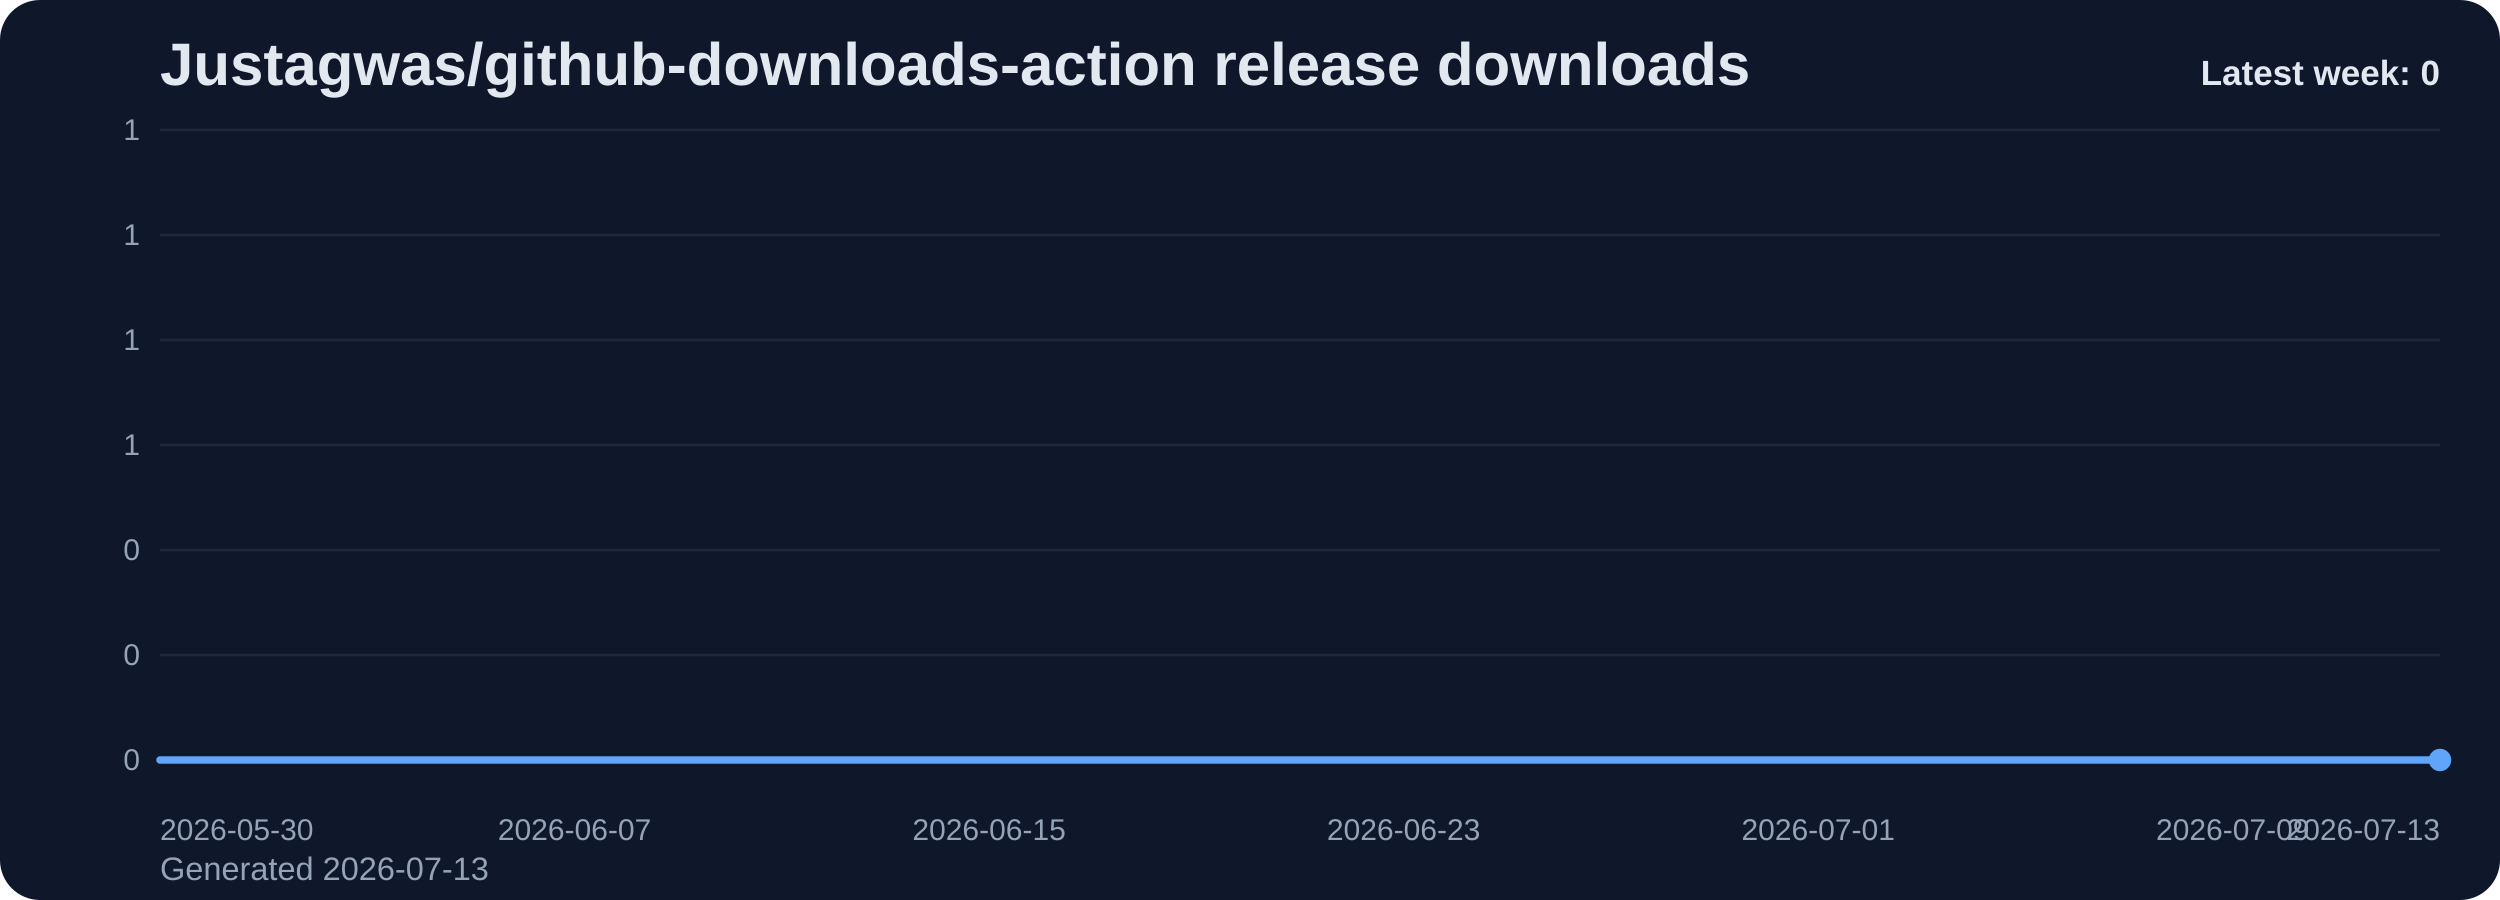
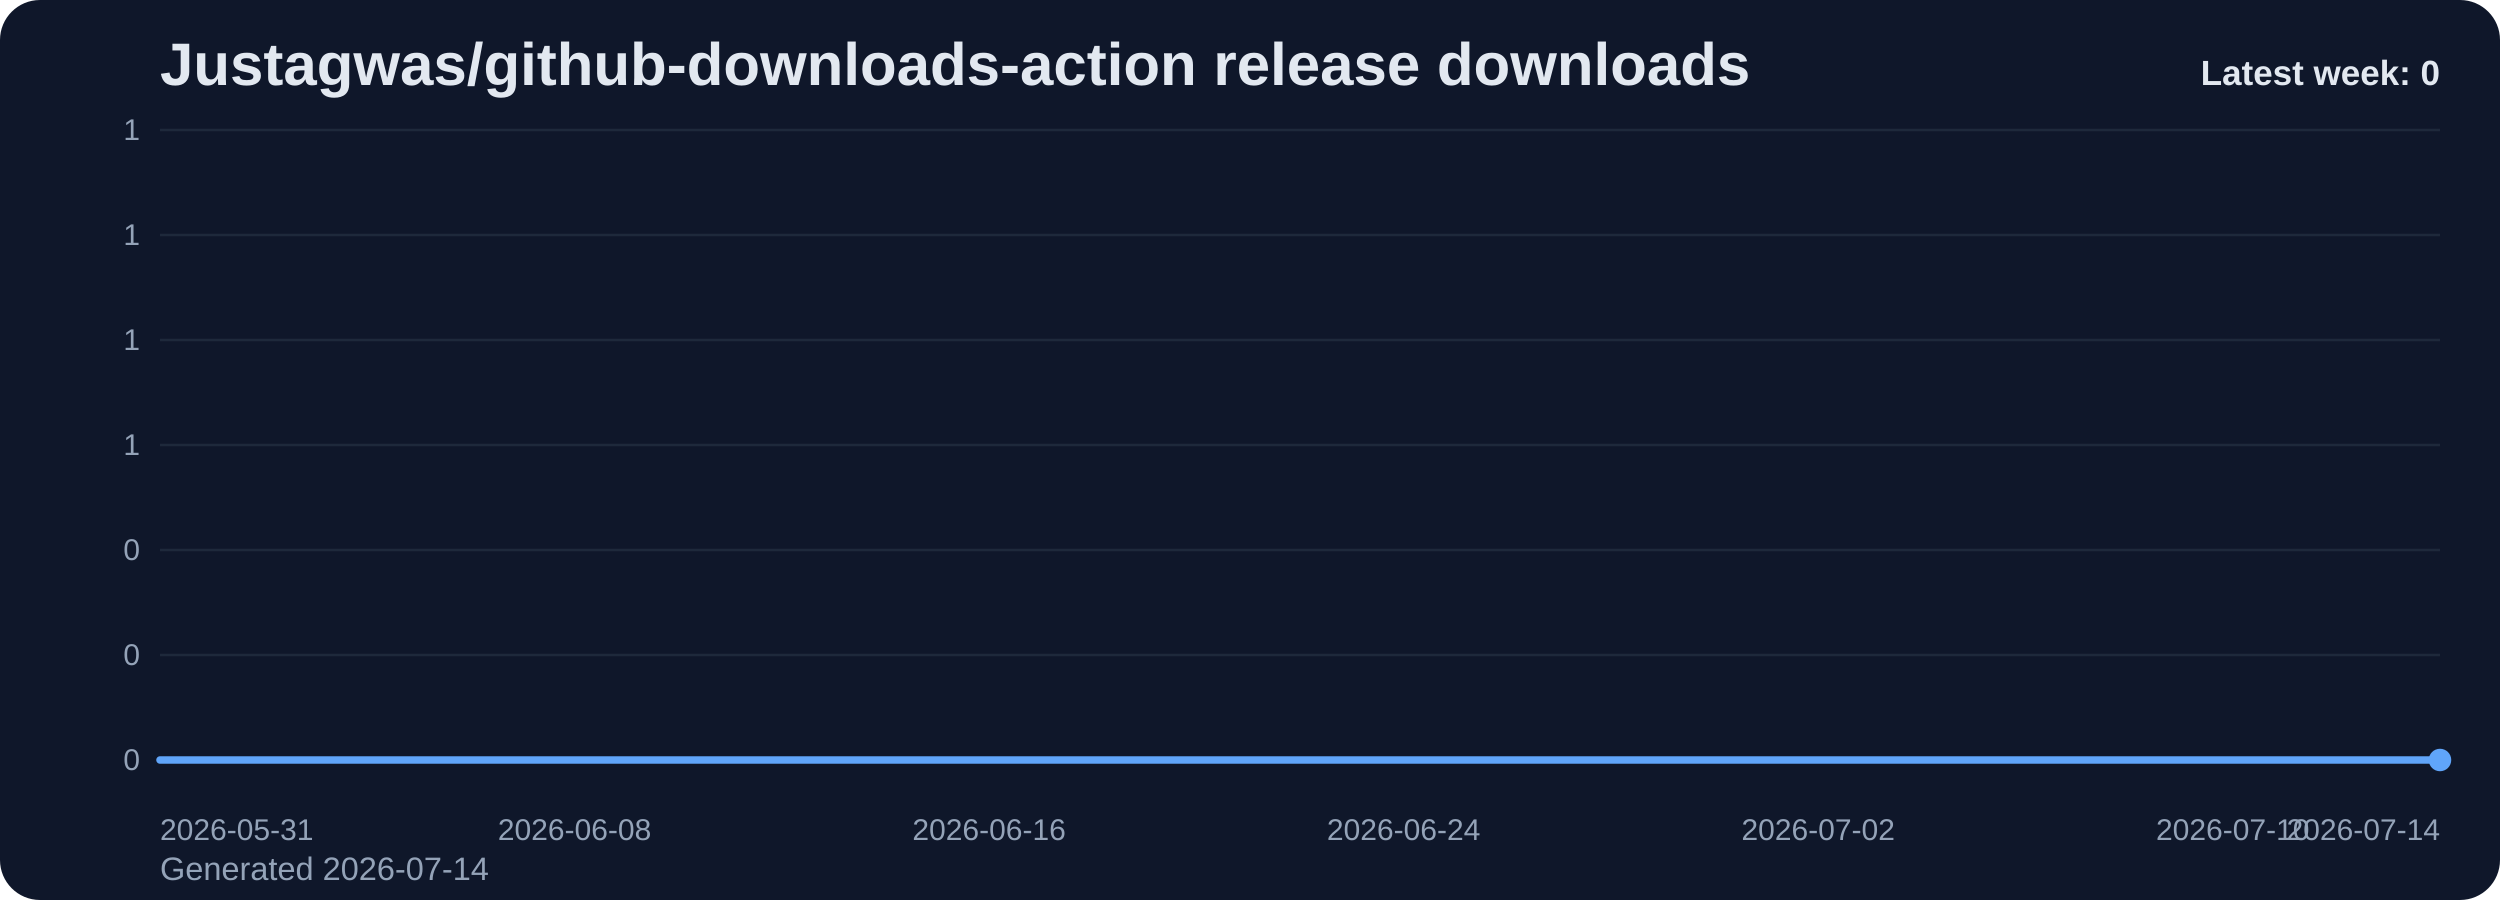
<svg xmlns="http://www.w3.org/2000/svg" viewBox="0 0 1000 360" role="img" aria-label="Justagwas/github-downloads-action release downloads chart">
  <defs>
    <linearGradient id="fill-weekly-slate" x1="0" y1="0" x2="0" y2="1">
      <stop offset="0%" stop-color="#60a5fa" stop-opacity="0.32" />
      <stop offset="100%" stop-color="#60a5fa" stop-opacity="0.05" />
    </linearGradient>
    <style>
      .bg { fill: #0f172a; }
      .title { font: 700 24px Arial, sans-serif; fill: #e2e8f0; }
      .sub { font: 400 13px Arial, sans-serif; fill: #94a3b8; }
      .grid { stroke: #1e293b; stroke-width: 1; }
      .axis { font: 400 12px Arial, sans-serif; fill: #94a3b8; }
      .line { fill: none; stroke: #60a5fa; stroke-width: 3; stroke-linecap: round; stroke-linejoin: round; }
      .dot { fill: #60a5fa; }
      .value { font: 600 11px Arial, sans-serif; fill: #cbd5e1; }
      .latest { font: 700 14px Arial, sans-serif; fill: #e2e8f0; }
    </style>
  </defs>
  <rect class="bg" x="0" y="0" width="1000" height="360" rx="16" />
  <text class="title" x="64" y="34">Justagwas/github-downloads-action release downloads</text>
-   <text class="sub" x="64" y="352">Generated 2026-07-13</text>
+   <text class="sub" x="64" y="352">Generated 2026-07-14</text>
  <line x1="64" y1="52.00" x2="976" y2="52.00" class="grid" />
  <text x="56" y="56.00" text-anchor="end" class="axis">1</text>
  <line x1="64" y1="94.00" x2="976" y2="94.00" class="grid" />
  <text x="56" y="98.00" text-anchor="end" class="axis">1</text>
  <line x1="64" y1="136.00" x2="976" y2="136.00" class="grid" />
  <text x="56" y="140.00" text-anchor="end" class="axis">1</text>
  <line x1="64" y1="178.00" x2="976" y2="178.00" class="grid" />
  <text x="56" y="182.00" text-anchor="end" class="axis">1</text>
  <line x1="64" y1="220.00" x2="976" y2="220.00" class="grid" />
  <text x="56" y="224.00" text-anchor="end" class="axis">0</text>
  <line x1="64" y1="262.00" x2="976" y2="262.00" class="grid" />
  <text x="56" y="266.00" text-anchor="end" class="axis">0</text>
  <line x1="64" y1="304.00" x2="976" y2="304.00" class="grid" />
  <text x="56" y="308.00" text-anchor="end" class="axis">0</text>
  <path d="M 64.00 304 L 64.00 304.00 L 84.73 304.00 L 105.45 304.00 L 126.18 304.00 L 146.91 304.00 L 167.64 304.00 L 188.36 304.00 L 209.09 304.00 L 229.82 304.00 L 250.55 304.00 L 271.27 304.00 L 292.00 304.00 L 312.73 304.00 L 333.45 304.00 L 354.18 304.00 L 374.91 304.00 L 395.64 304.00 L 416.36 304.00 L 437.09 304.00 L 457.82 304.00 L 478.55 304.00 L 499.27 304.00 L 520.00 304.00 L 540.73 304.00 L 561.45 304.00 L 582.18 304.00 L 602.91 304.00 L 623.64 304.00 L 644.36 304.00 L 665.09 304.00 L 685.82 304.00 L 706.55 304.00 L 727.27 304.00 L 748.00 304.00 L 768.73 304.00 L 789.45 304.00 L 810.18 304.00 L 830.91 304.00 L 851.64 304.00 L 872.36 304.00 L 893.09 304.00 L 913.82 304.00 L 934.55 304.00 L 955.27 304.00 L 976.00 304.00 L 976.00 304 Z" fill="url(#fill-weekly-slate)" />
  <polyline class="line" points="64.00,304.00 84.73,304.00 105.45,304.00 126.18,304.00 146.91,304.00 167.64,304.00 188.36,304.00 209.09,304.00 229.82,304.00 250.55,304.00 271.27,304.00 292.00,304.00 312.73,304.00 333.45,304.00 354.18,304.00 374.91,304.00 395.64,304.00 416.36,304.00 437.09,304.00 457.82,304.00 478.55,304.00 499.27,304.00 520.00,304.00 540.73,304.00 561.45,304.00 582.18,304.00 602.91,304.00 623.64,304.00 644.36,304.00 665.09,304.00 685.82,304.00 706.55,304.00 727.27,304.00 748.00,304.00 768.73,304.00 789.45,304.00 810.18,304.00 830.91,304.00 851.64,304.00 872.36,304.00 893.09,304.00 913.82,304.00 934.55,304.00 955.27,304.00 976.00,304.00" />
  <circle class="dot" cx="976.00" cy="304.00" r="4.5" />
-   <text class="axis" x="64.00" y="336" text-anchor="start">2026-05-30</text>
-   <text class="axis" x="229.82" y="336" text-anchor="middle">2026-06-07</text>
-   <text class="axis" x="395.64" y="336" text-anchor="middle">2026-06-15</text>
-   <text class="axis" x="561.45" y="336" text-anchor="middle">2026-06-23</text>
-   <text class="axis" x="727.27" y="336" text-anchor="middle">2026-07-01</text>
-   <text class="axis" x="893.09" y="336" text-anchor="middle">2026-07-09</text>
-   <text class="axis" x="976.00" y="336" text-anchor="end">2026-07-13</text>
+   <text class="axis" x="64.00" y="336" text-anchor="start">2026-05-31</text>
+   <text class="axis" x="229.82" y="336" text-anchor="middle">2026-06-08</text>
+   <text class="axis" x="395.64" y="336" text-anchor="middle">2026-06-16</text>
+   <text class="axis" x="561.45" y="336" text-anchor="middle">2026-06-24</text>
+   <text class="axis" x="727.27" y="336" text-anchor="middle">2026-07-02</text>
+   <text class="axis" x="893.09" y="336" text-anchor="middle">2026-07-10</text>
+   <text class="axis" x="976.00" y="336" text-anchor="end">2026-07-14</text>
  <text class="latest" x="976" y="34" text-anchor="end">Latest week: 0</text>
</svg>
